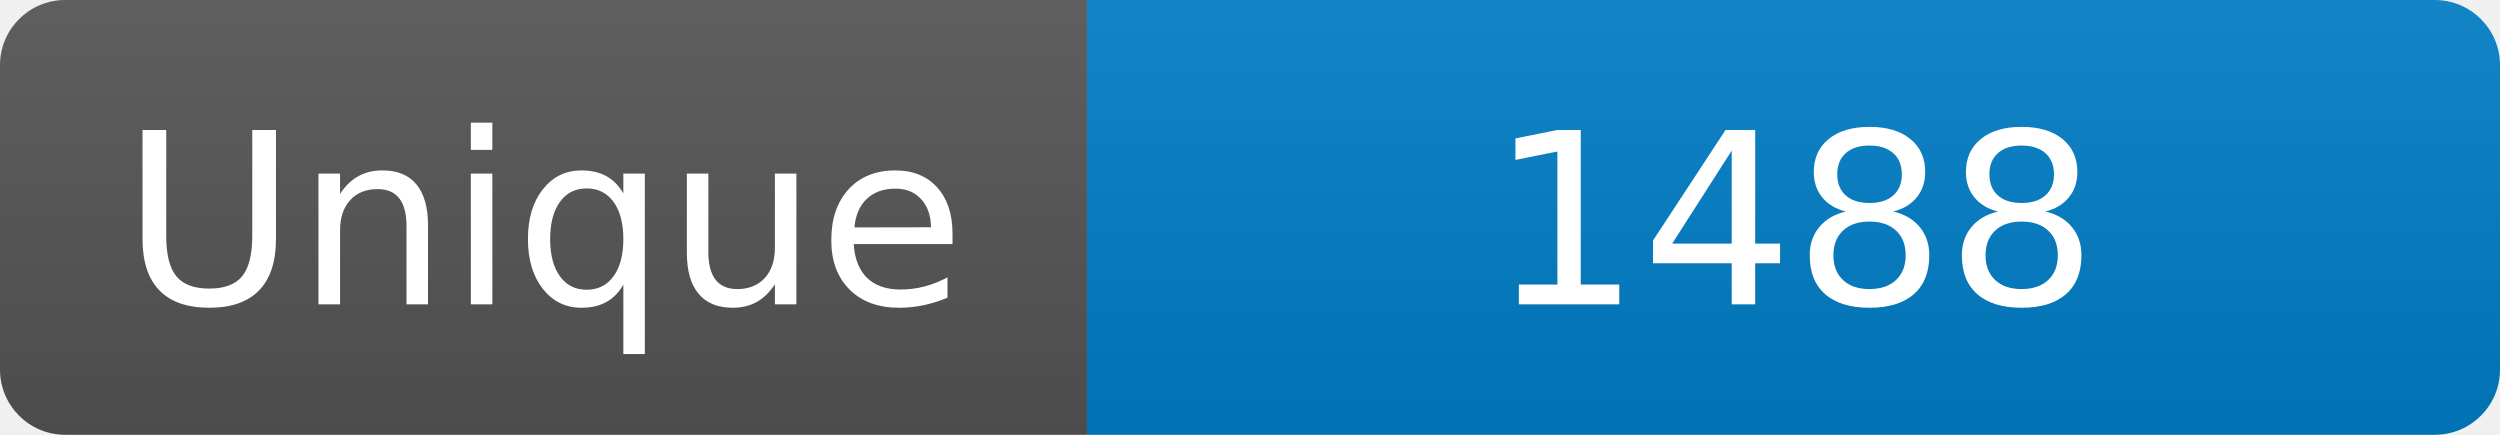
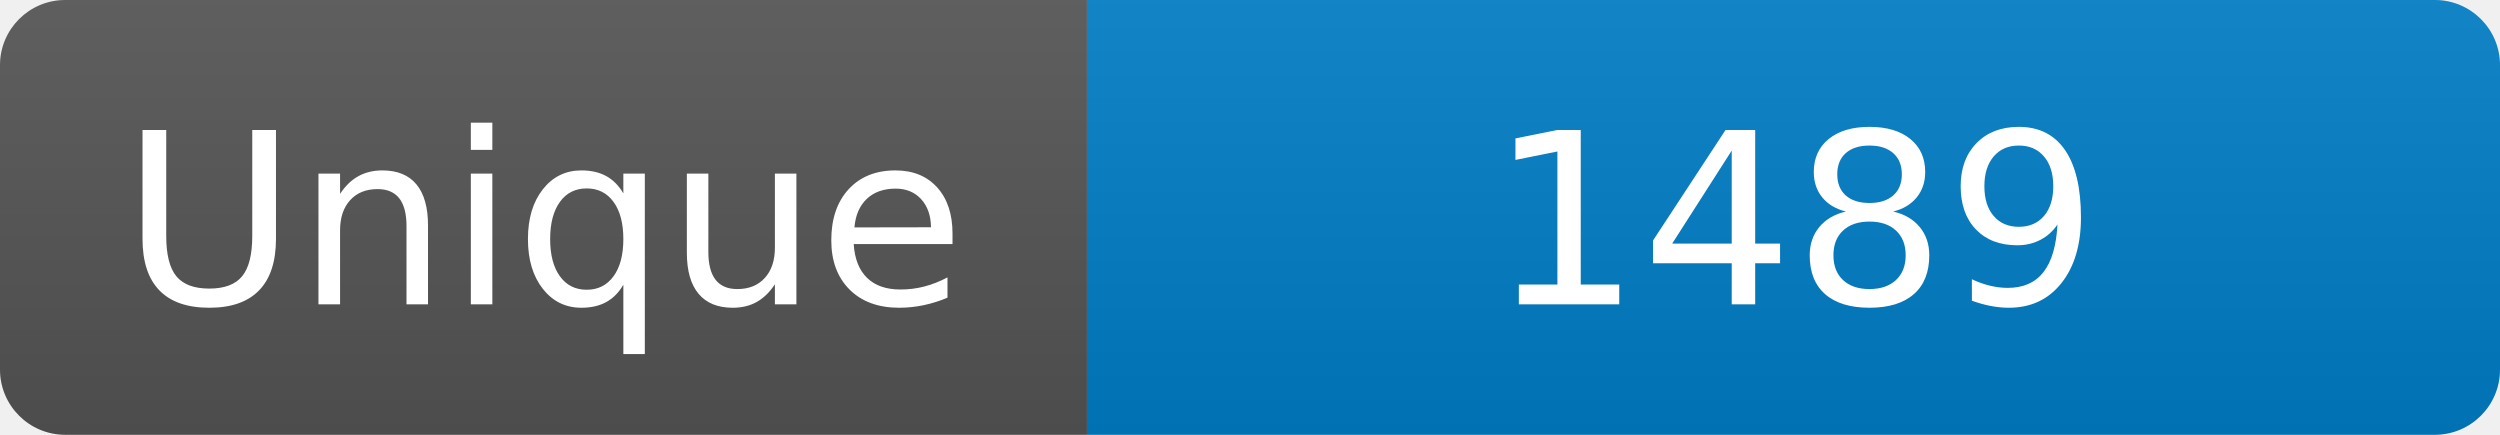
<svg xmlns="http://www.w3.org/2000/svg" width="115" height="20" role="img" aria-label="Maintained?: yes">
  <linearGradient id="s" x2="0" y2="100%">
    <stop offset="0" stop-color="#bbb" stop-opacity=".1" />
    <stop offset="1" stop-opacity=".1" />
  </linearGradient>
  <clipPath id="r">
    <rect width="115" height="20" rx="3" fill="#fff" />
  </clipPath>
  <g clip-path="url(#r)">
    <rect width="50" height="20" fill="#555" />
    <rect x="50" width="160" height="20" fill="#007ec6" />
    <rect width="115" height="20" fill="url(#s)" />
  </g>
  <g fill="#fff" text-anchor="middle" font-family="Verdana,Geneva,DejaVu Sans,sans-serif" font-size="110">
    <text x="250" y="140" transform="scale(.1)" fill="#fff">Unique</text>
-     <text x="825" y="140" transform="scale(.1)" fill="#fff">1488</text>
+     <text x="825" y="140" transform="scale(.1)" fill="#fff">1489</text>
  </g>
</svg>
